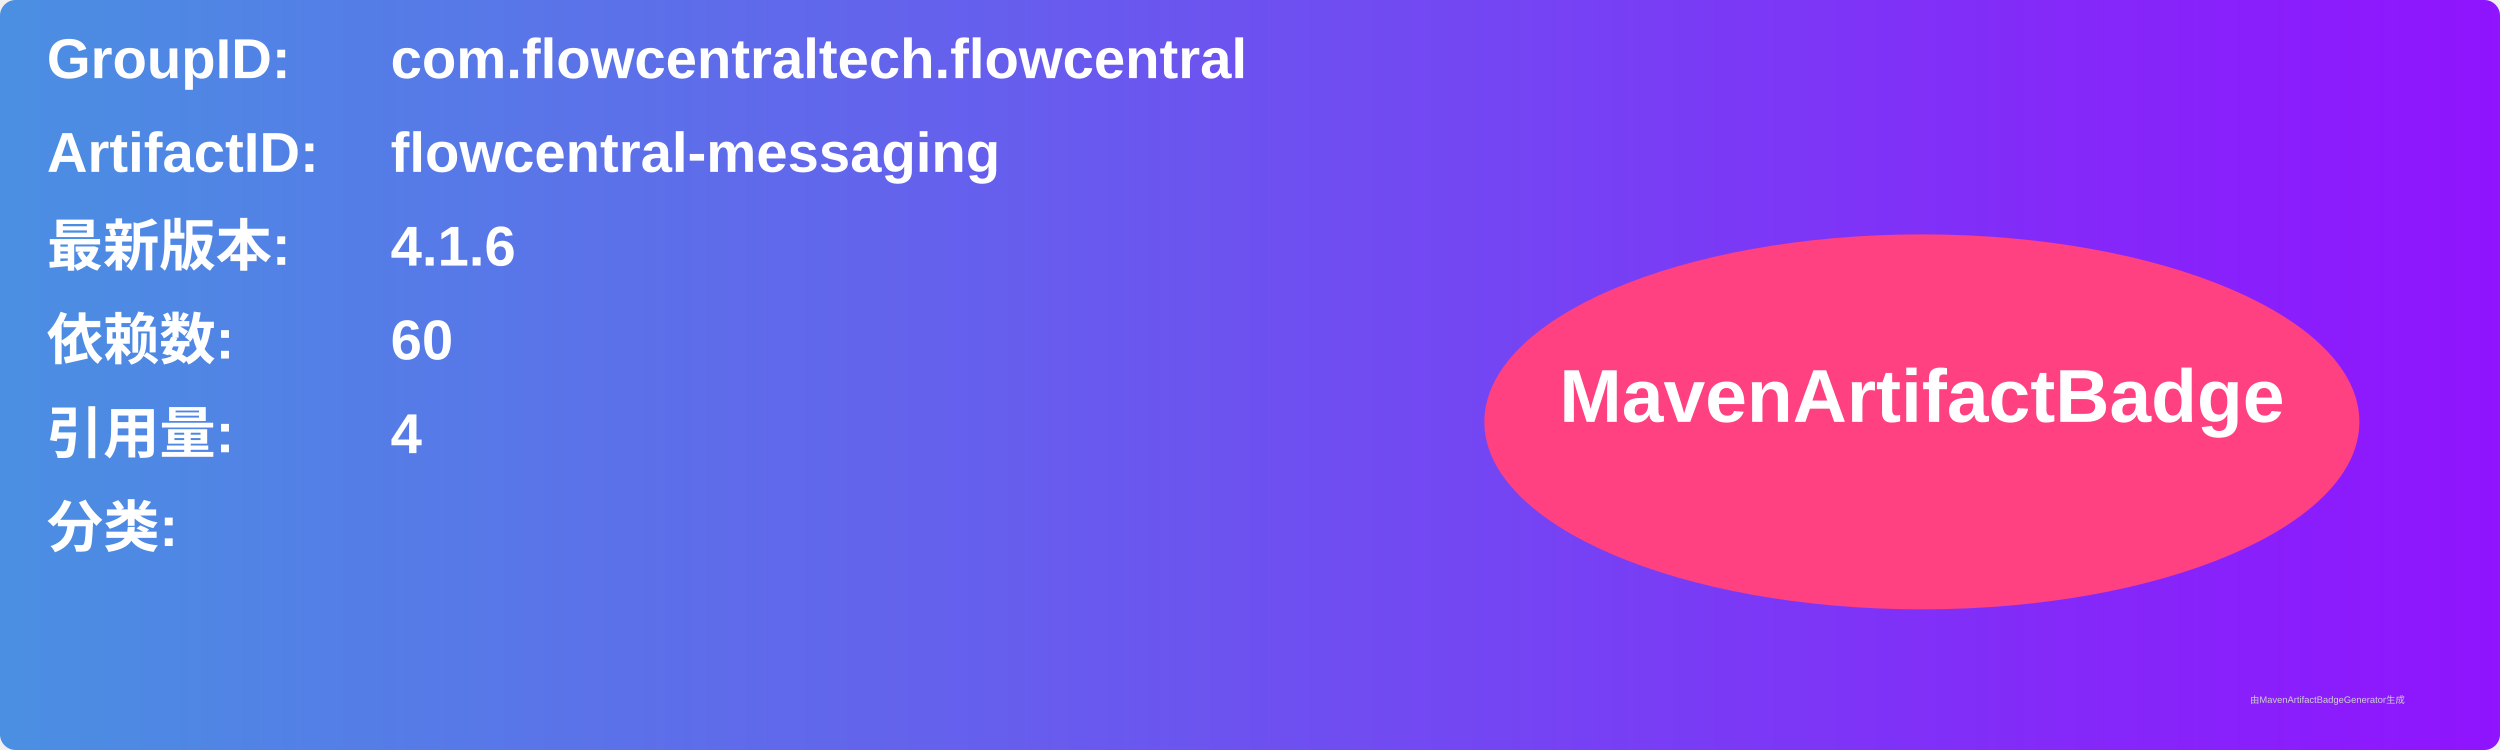
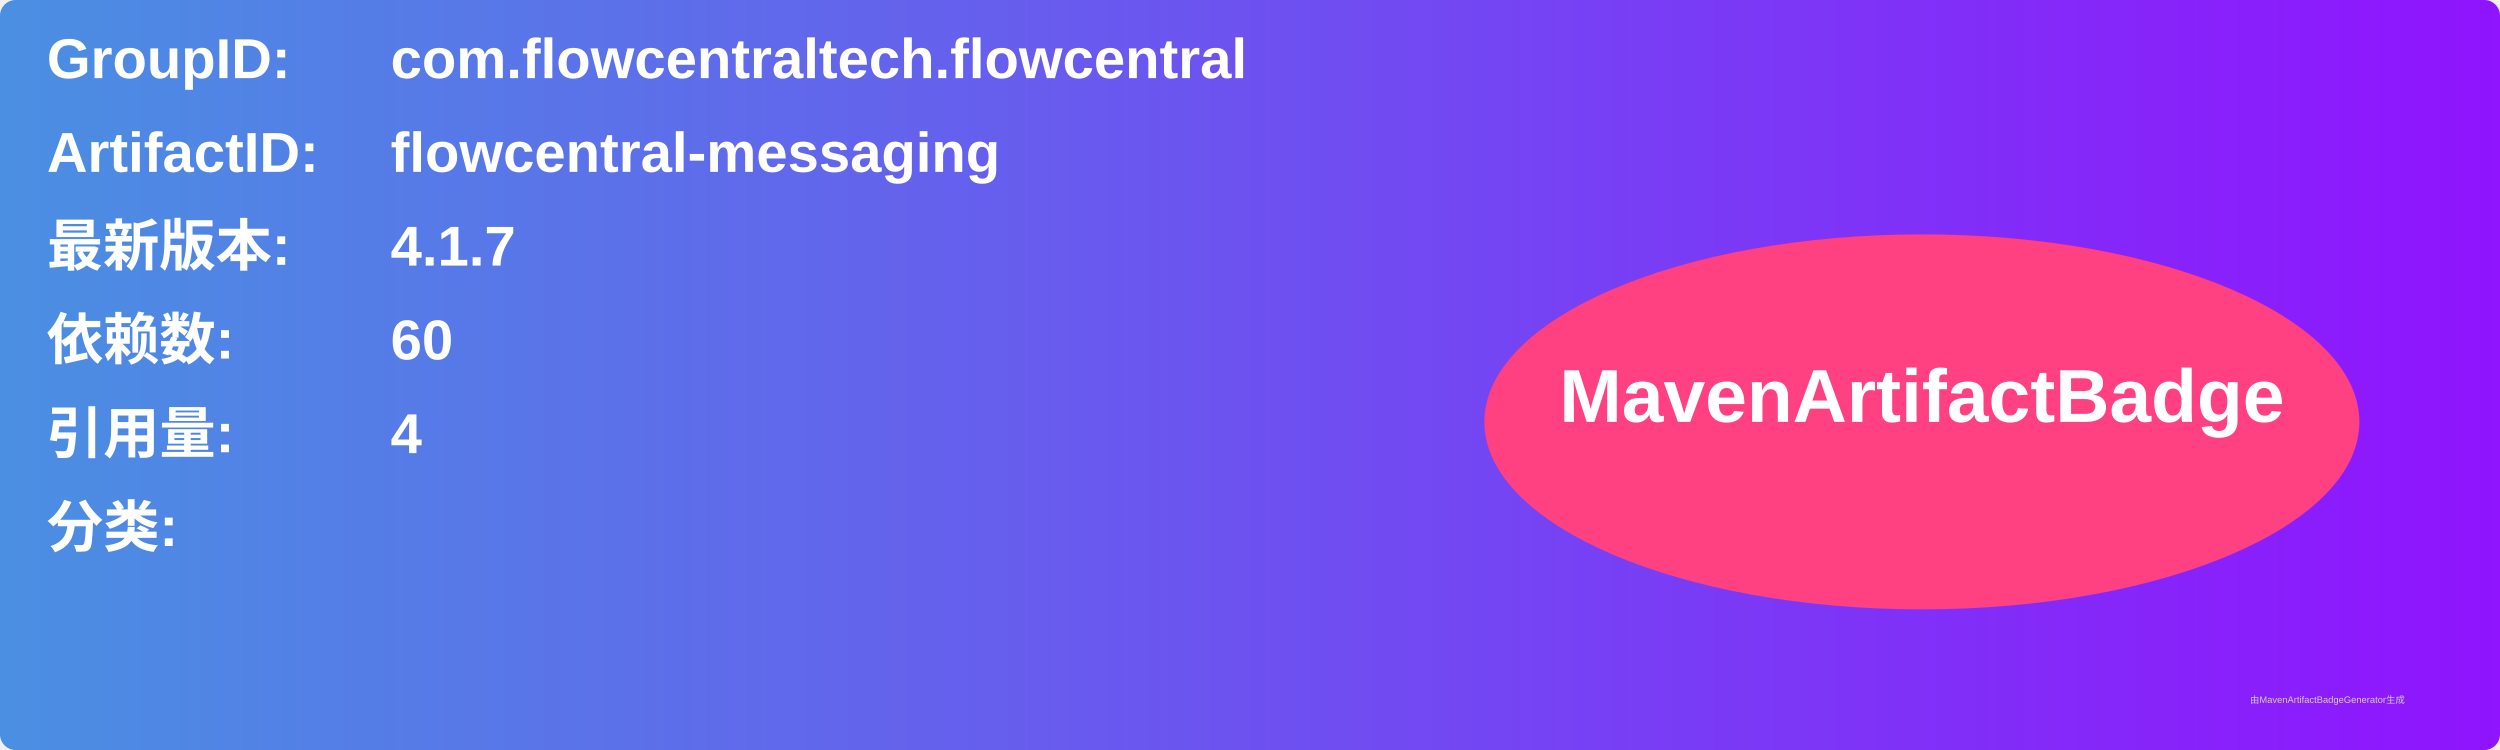
<svg xmlns="http://www.w3.org/2000/svg" width="800" height="240" viewBox="0 0 800 240">
  <linearGradient id="grad" x1="0%" y1="0%" x2="100%" y2="0%">
    <stop offset="0%" stop-color="#4a90e2" />
    <stop offset="100%" stop-color="#9013fe" />
  </linearGradient>
  <rect width="100%" height="100%" rx="5" ry="5" fill="url(#grad)" />
  <g transform="translate(15, 15)">
    <text x="0" y="10" font-family="Arial" font-size="18" fill="white" font-weight="bold" width="260">GroupID:</text>
    <text x="110" y="10" font-family="Arial" font-size="18" fill="white" font-weight="bold" width="460">com.flowcentraltech.flowcentral</text>
    <text x="0" y="40" font-family="Arial" font-size="18" fill="white" font-weight="bold" width="260">ArtifactID:</text>
    <text x="110" y="40" font-family="Arial" font-size="18" fill="white" font-weight="bold" width="460">flowcentral-messaging</text>
    <text x="0" y="70" font-family="Arial" font-size="18" fill="white" font-weight="bold">最新版本:</text>
    <text x="110" y="70" font-family="Arial" font-size="18" fill="white" font-weight="bold">
-       <tspan font-weight="bold">4.1.6</tspan>
+       <tspan font-weight="bold">4.1.7</tspan>
    </text>
    <text x="0" y="100" font-family="Arial" font-size="18" fill="white" font-weight="bold">依赖数: </text>
    <text x="110" y="100" font-family="Arial" font-size="18" fill="white">
      <tspan font-weight="bold">60</tspan>
    </text>
    <text x="0" y="130" font-family="Arial" font-size="18" fill="white" font-weight="bold">引用量: </text>
    <text x="110" y="130" font-family="Arial" font-size="18" fill="white">
      <tspan font-weight="bold">4</tspan>
    </text>
    <text x="0" y="160" font-family="Arial" font-size="18" fill="white" font-weight="bold">分类:</text>
    <text x="10" y="190" font-family="Arial" font-size="10" fill="white">
      <tspan font-weight="bold" />
    </text>
    <ellipse cx="600" cy="120" rx="140" ry="60" fill="#ff4081" />
    <text x="600" y="120" text-anchor="middle" font-family="Arial" font-size="24" fill="white" font-weight="bold">MavenArtifactBadge</text>
  </g>
  <text x="720" y="225" font-family="Arial" font-size="3" fill="#d0d0d0">由MavenArtifactBadgeGenerator生成</text>
</svg>
